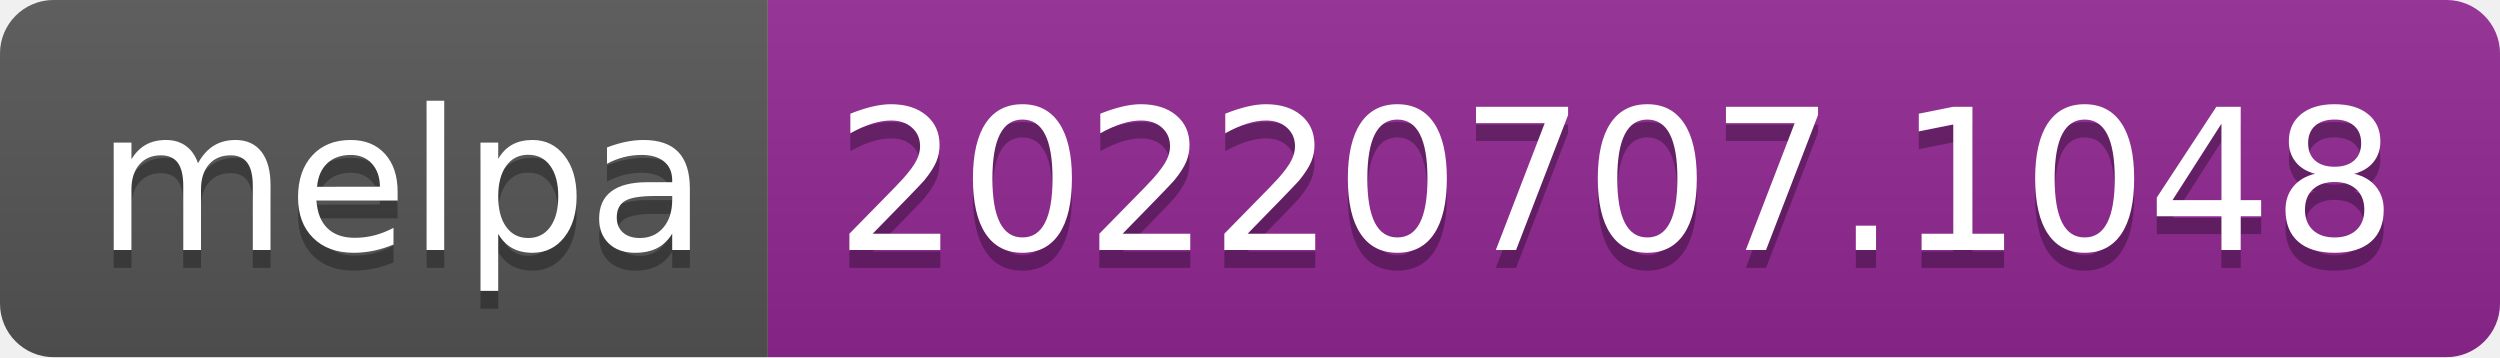
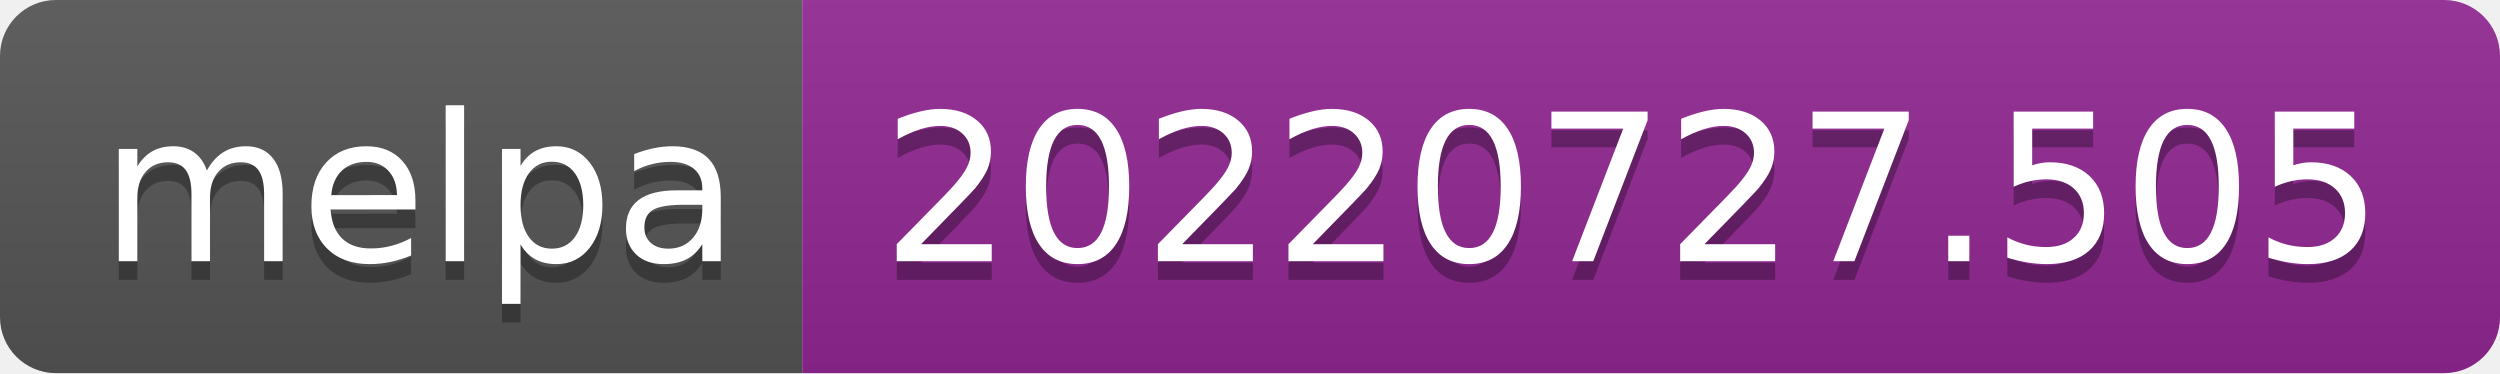
- <svg xmlns="http://www.w3.org/2000/svg" width="140" height="20" role="img" aria-label="melpa: 20220707.1048">
+ <svg xmlns="http://www.w3.org/2000/svg" width="134" height="20" role="img" aria-label="melpa: 20220727.505">
  <linearGradient id="s" x2="0" y2="100%">
    <stop offset="0" stop-color="#bbb" stop-opacity=".1" />
    <stop offset="1" stop-opacity=".1" />
  </linearGradient>
  <clipPath id="r">
-     <rect width="140" height="20" rx="3" fill="#fff" />
+     <rect width="134" height="20" rx="3" fill="#fff" />
  </clipPath>
  <g clip-path="url(#r)">
    <rect width="43" height="20" fill="#555" />
-     <rect x="43" width="97" height="20" fill="#922793" />
-     <rect width="140" height="20" fill="url(#s)" />
+     <rect x="43" width="91" height="20" fill="#922793" />
+     <rect width="134" height="20" fill="url(#s)" />
  </g>
  <g fill="#fff" text-anchor="middle" font-family="Verdana,Geneva,DejaVu Sans,sans-serif" text-rendering="geometricPrecision" font-size="110">
    <text aria-hidden="true" x="225" y="150" fill="#010101" fill-opacity=".3" transform="scale(.1)" textLength="330">melpa</text>
    <text x="225" y="140" transform="scale(.1)" fill="#fff" textLength="330">melpa</text>
-     <text aria-hidden="true" x="905" y="150" fill="#010101" fill-opacity=".3" transform="scale(.1)" textLength="870">20220707.1048</text>
-     <text x="905" y="140" transform="scale(.1)" fill="#fff" textLength="870">20220707.1048</text>
+     <text aria-hidden="true" x="875" y="150" fill="#010101" fill-opacity=".3" transform="scale(.1)" textLength="810">20220727.505</text>
+     <text x="875" y="140" transform="scale(.1)" fill="#fff" textLength="810">20220727.505</text>
  </g>
</svg>
